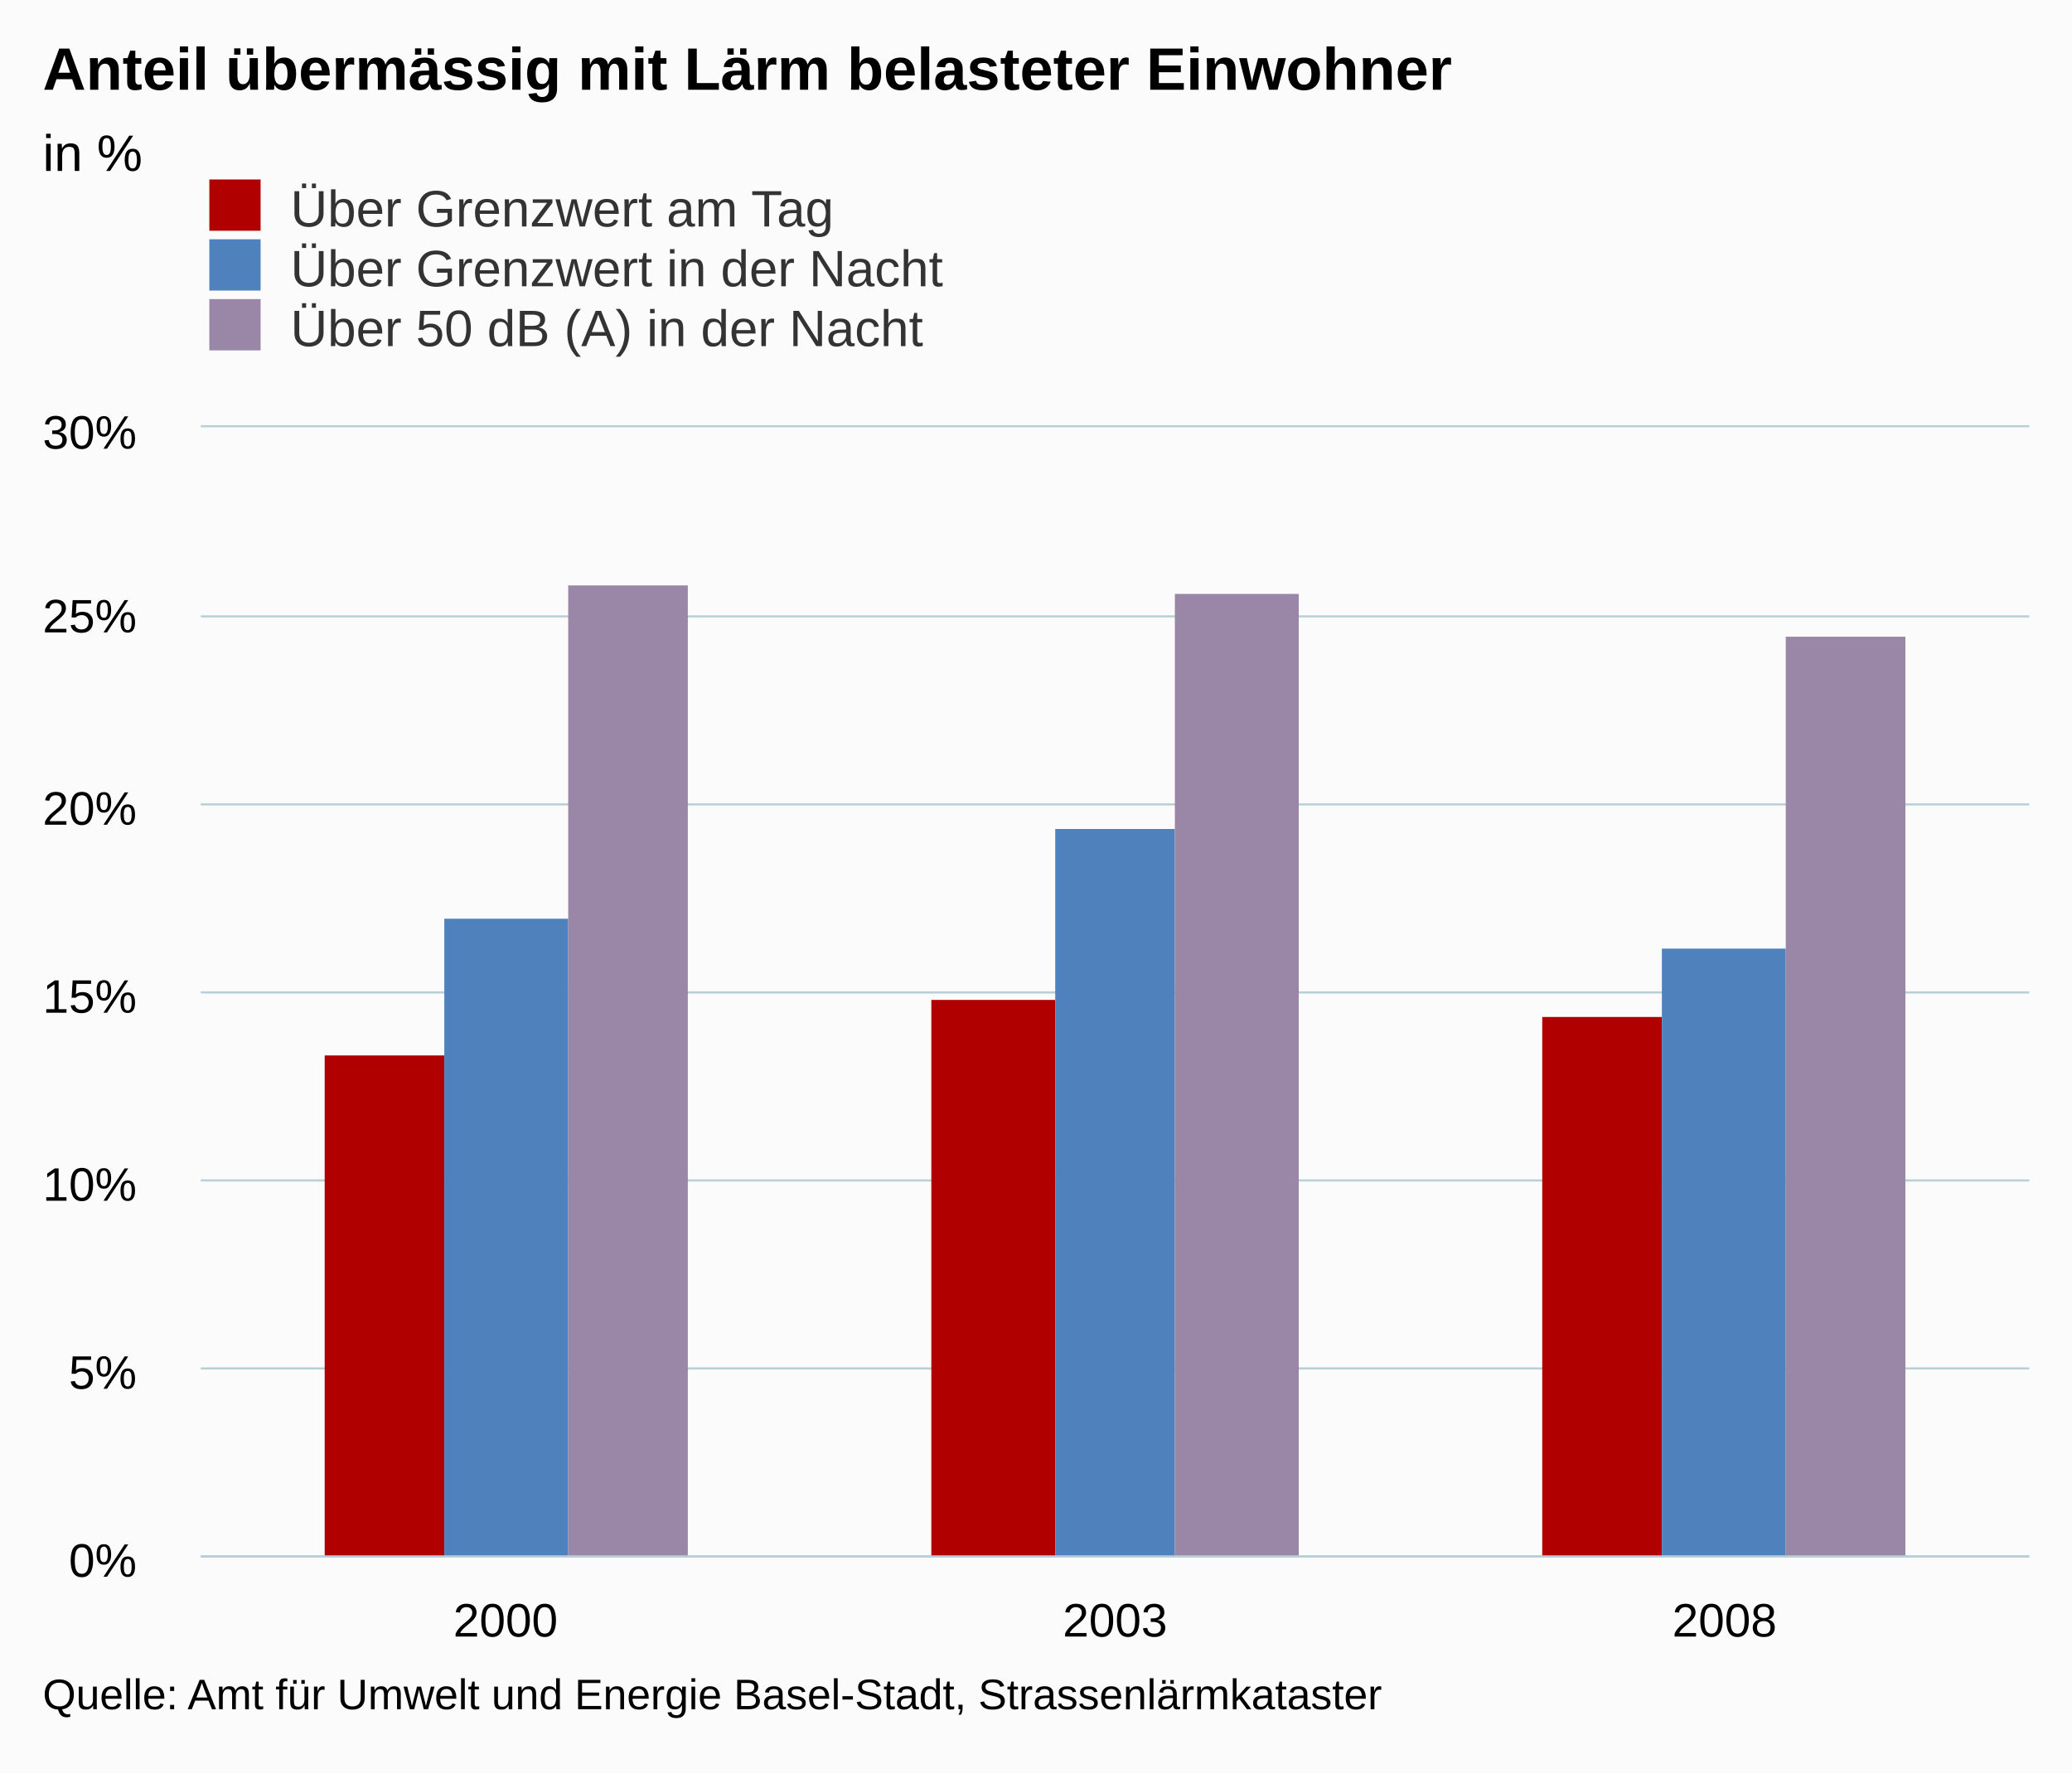
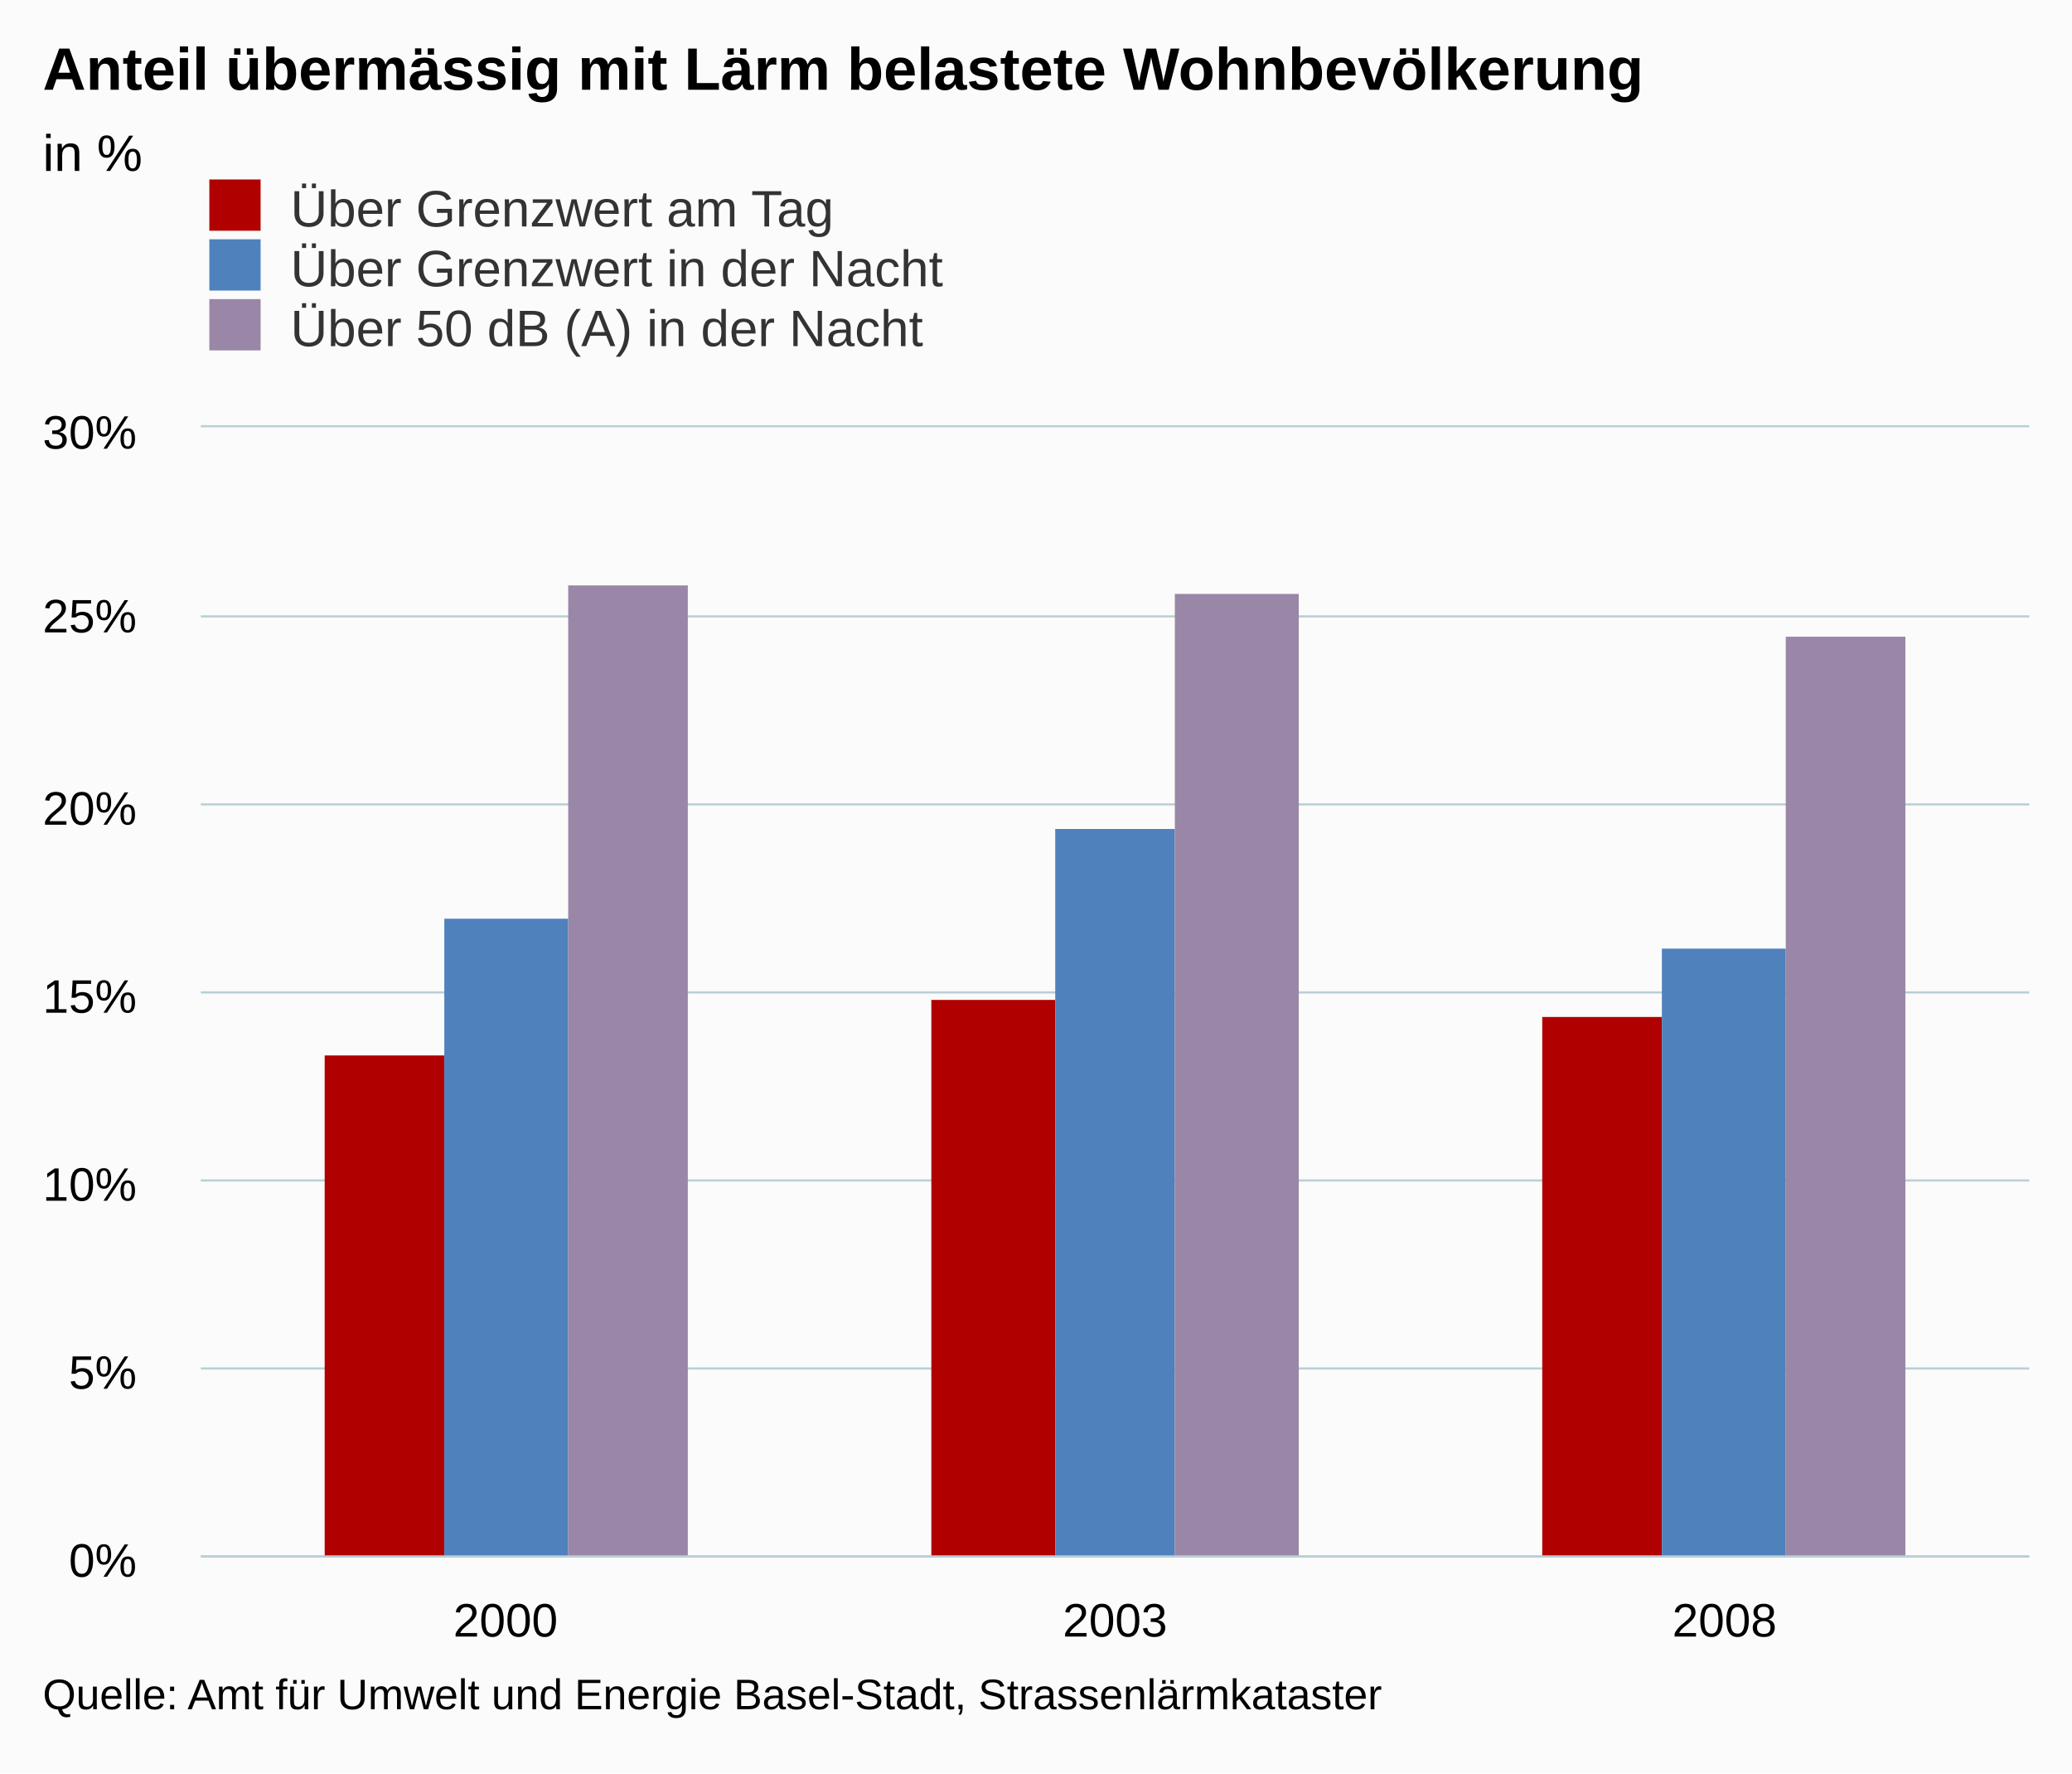
<svg xmlns="http://www.w3.org/2000/svg" version="1.1" class="highcharts-root" style="font-family:arial;font-size:12px;" viewBox="0 0 485 415">
  <defs>
    <clipPath>
      <rect x="0" y="0" width="428" height="264" fill="none" />
    </clipPath>
    <clipPath id="a">
      <rect x="0" y="0" width="428" height="264" fill="none" />
    </clipPath>
  </defs>
  <rect fill="#fbfbfb" class="highcharts-background" x="0" y="0" width="485" height="415" rx="0" ry="0" />
  <rect fill="none" class="highcharts-plot-background" x="47" y="100" width="428" height="264" />
  <g class="highcharts-pane-group" />
  <g class="highcharts-grid highcharts-xaxis-grid ">
    <path fill="none" class="highcharts-grid-line" d="M 189.5 100 L 189.5 364" opacity="1" />
    <path fill="none" class="highcharts-grid-line" d="M 331.5 100 L 331.5 364" opacity="1" />
    <path fill="none" class="highcharts-grid-line" d="M 474.5 100 L 474.5 364" opacity="1" />
    <path fill="none" class="highcharts-grid-line" d="M 46.5 100 L 46.5 364" opacity="1" />
  </g>
  <g class="highcharts-grid highcharts-yaxis-grid ">
    <path fill="none" stroke="#B9CFD7" stroke-width="0.5" class="highcharts-grid-line" d="M 47 364.25 L 475 364.25" opacity="1" />
    <path fill="none" stroke="#B9CFD7" stroke-width="0.5" class="highcharts-grid-line" d="M 47 320.25 L 475 320.25" opacity="1" />
    <path fill="none" stroke="#B9CFD7" stroke-width="0.5" class="highcharts-grid-line" d="M 47 276.25 L 475 276.25" opacity="1" />
    <path fill="none" stroke="#B9CFD7" stroke-width="0.5" class="highcharts-grid-line" d="M 47 232.25 L 475 232.25" opacity="1" />
    <path fill="none" stroke="#B9CFD7" stroke-width="0.5" class="highcharts-grid-line" d="M 47 188.25 L 475 188.25" opacity="1" />
    <path fill="none" stroke="#B9CFD7" stroke-width="0.5" class="highcharts-grid-line" d="M 47 144.25 L 475 144.25" opacity="1" />
    <path fill="none" stroke="#B9CFD7" stroke-width="0.5" class="highcharts-grid-line" d="M 47 99.75 L 475 99.75" opacity="1" />
  </g>
  <rect fill="none" class="highcharts-plot-border" x="47" y="100" width="428" height="264" />
  <g class="highcharts-axis highcharts-xaxis ">
    <path fill="none" class="highcharts-axis-line" stroke="#B9CFD7" stroke-width="0.5" d="M 47 364.25 L 475 364.25" />
  </g>
  <g class="highcharts-axis highcharts-yaxis ">
    <path fill="none" class="highcharts-axis-line" d="M 47 100 L 47 364" />
  </g>
  <g class="highcharts-series-group">
    <g class="highcharts-series highcharts-series-0 highcharts-column-series highcharts-color-undefined " transform="translate(47,100) scale(1 1)" clip-path="url(#a)">
      <rect x="29" y="147" width="28" height="118" fill="#b00000" class="highcharts-point" />
      <rect x="171" y="134" width="29" height="131" fill="#b00000" class="highcharts-point" />
      <rect x="314" y="138" width="28" height="127" fill="#b00000" class="highcharts-point" />
    </g>
    <g class="highcharts-markers highcharts-series-0 highcharts-column-series highcharts-color-undefined " transform="translate(47,100) scale(1 1)" clip-path="none" />
    <g class="highcharts-series highcharts-series-1 highcharts-column-series highcharts-color-undefined " transform="translate(47,100) scale(1 1)" clip-path="url(#a)">
      <rect x="57" y="115" width="29" height="150" fill="#4f81bd" class="highcharts-point" />
      <rect x="200" y="94" width="28" height="171" fill="#4f81bd" class="highcharts-point" />
      <rect x="342" y="122" width="29" height="143" fill="#4f81bd" class="highcharts-point" />
    </g>
    <g class="highcharts-markers highcharts-series-1 highcharts-column-series highcharts-color-undefined " transform="translate(47,100) scale(1 1)" clip-path="none" />
    <g class="highcharts-series highcharts-series-2 highcharts-column-series highcharts-color-undefined " transform="translate(47,100) scale(1 1)" clip-path="url(#a)">
      <rect x="86" y="37" width="28" height="228" fill="#9A86A6" class="highcharts-point" />
      <rect x="228" y="39" width="29" height="226" fill="#9A86A6" class="highcharts-point" />
      <rect x="371" y="49" width="28" height="216" fill="#9A86A6" class="highcharts-point" />
    </g>
    <g class="highcharts-markers highcharts-series-2 highcharts-column-series highcharts-color-undefined " transform="translate(47,100) scale(1 1)" clip-path="none" />
  </g>
  <text x="10" text-anchor="start" class="highcharts-title" style="color:#000000;font-size:14px;font-weight:bold;fill:#000000;" y="21">
-     <tspan>Anteil übermässig mit Lärm belasteter Einwohner</tspan>
+     <tspan>Anteil übermässig mit Lärm belastete Wohnbevölkerung</tspan>
  </text>
  <text x="10" text-anchor="start" class="highcharts-subtitle" style="color:#000000;font-size:12px;font-weight:normal;font-family:arial;fill:#000000;" y="40">
    <tspan>in %</tspan>
  </text>
  <g class="highcharts-legend" transform="translate(39,35)">
    <rect fill="none" class="highcharts-legend-box" rx="0" ry="0" x="0" y="0" width="296" height="53" visibility="visible" />
    <g>
      <g>
        <g class="highcharts-legend-item highcharts-column-series highcharts-color-undefined highcharts-series-0" transform="translate(8,3)">
          <text x="21" style="color:#333333;font-size:12px;font-weight:normal;cursor:pointer;fill:#333333;" text-anchor="start" y="15">
            <tspan>Über Grenzwert am Tag</tspan>
          </text>
          <rect x="2" y="4" width="12" height="12" fill="#b00000" class="highcharts-point" />
        </g>
        <g class="highcharts-legend-item highcharts-column-series highcharts-color-undefined highcharts-series-1" transform="translate(8,17)">
          <text x="21" y="15" style="color:#333333;font-size:12px;font-weight:normal;cursor:pointer;fill:#333333;" text-anchor="start">
            <tspan>Über Grenzwert in der Nacht</tspan>
          </text>
          <rect x="2" y="4" width="12" height="12" fill="#4f81bd" class="highcharts-point" />
        </g>
        <g class="highcharts-legend-item highcharts-column-series highcharts-color-undefined highcharts-series-2" transform="translate(8,31)">
          <text x="21" y="15" style="color:#333333;font-size:12px;font-weight:normal;cursor:pointer;fill:#333333;" text-anchor="start">
            <tspan>Über 50 dB (A) in der Nacht</tspan>
          </text>
          <rect x="2" y="4" width="12" height="12" fill="#9A86A6" class="highcharts-point" />
        </g>
      </g>
    </g>
  </g>
  <g class="highcharts-axis-labels highcharts-xaxis-labels ">
    <text x="118.333" style="color:#000000;cursor:default;font-size:11px;fill:#000000;" text-anchor="middle" transform="translate(0,0)" y="383" opacity="1">
      <tspan>2000</tspan>
    </text>
    <text x="261" style="color:#000000;cursor:default;font-size:11px;fill:#000000;" text-anchor="middle" transform="translate(0,0)" y="383" opacity="1">
      <tspan>2003</tspan>
    </text>
    <text x="403.667" style="color:#000000;cursor:default;font-size:11px;fill:#000000;" text-anchor="middle" transform="translate(0,0)" y="383" opacity="1">
      <tspan>2008</tspan>
    </text>
  </g>
  <g class="highcharts-axis-labels highcharts-yaxis-labels ">
    <text x="32" style="color:#000000;cursor:default;font-size:11px;fill:#000000;" text-anchor="end" transform="translate(0,0)" y="369" opacity="1">
      <tspan>0%</tspan>
    </text>
    <text x="32" style="color:#000000;cursor:default;font-size:11px;fill:#000000;" text-anchor="end" transform="translate(0,0)" y="325" opacity="1">
      <tspan>5%</tspan>
    </text>
    <text x="32" style="color:#000000;cursor:default;font-size:11px;fill:#000000;" text-anchor="end" transform="translate(0,0)" y="281" opacity="1">
      <tspan>10%</tspan>
    </text>
    <text x="32" style="color:#000000;cursor:default;font-size:11px;fill:#000000;" text-anchor="end" transform="translate(0,0)" y="237" opacity="1">
      <tspan>15%</tspan>
    </text>
    <text x="32" style="color:#000000;cursor:default;font-size:11px;fill:#000000;" text-anchor="end" transform="translate(0,0)" y="193" opacity="1">
      <tspan>20%</tspan>
    </text>
    <text x="32" style="color:#000000;cursor:default;font-size:11px;fill:#000000;" text-anchor="end" transform="translate(0,0)" y="148" opacity="1">
      <tspan>25%</tspan>
    </text>
    <text x="32" style="color:#000000;cursor:default;font-size:11px;fill:#000000;" text-anchor="end" transform="translate(0,0)" y="105" opacity="1">
      <tspan>30%</tspan>
    </text>
  </g>
  <text x="10" class="highcharts-credits" text-anchor="start" style="cursor:default;color:#000000;font-size:10px;fill:#000000;" y="400">
    <tspan>Quelle: Amt für Umwelt und Energie Basel-Stadt, Strassenlärmkataster</tspan>
  </text>
</svg>
